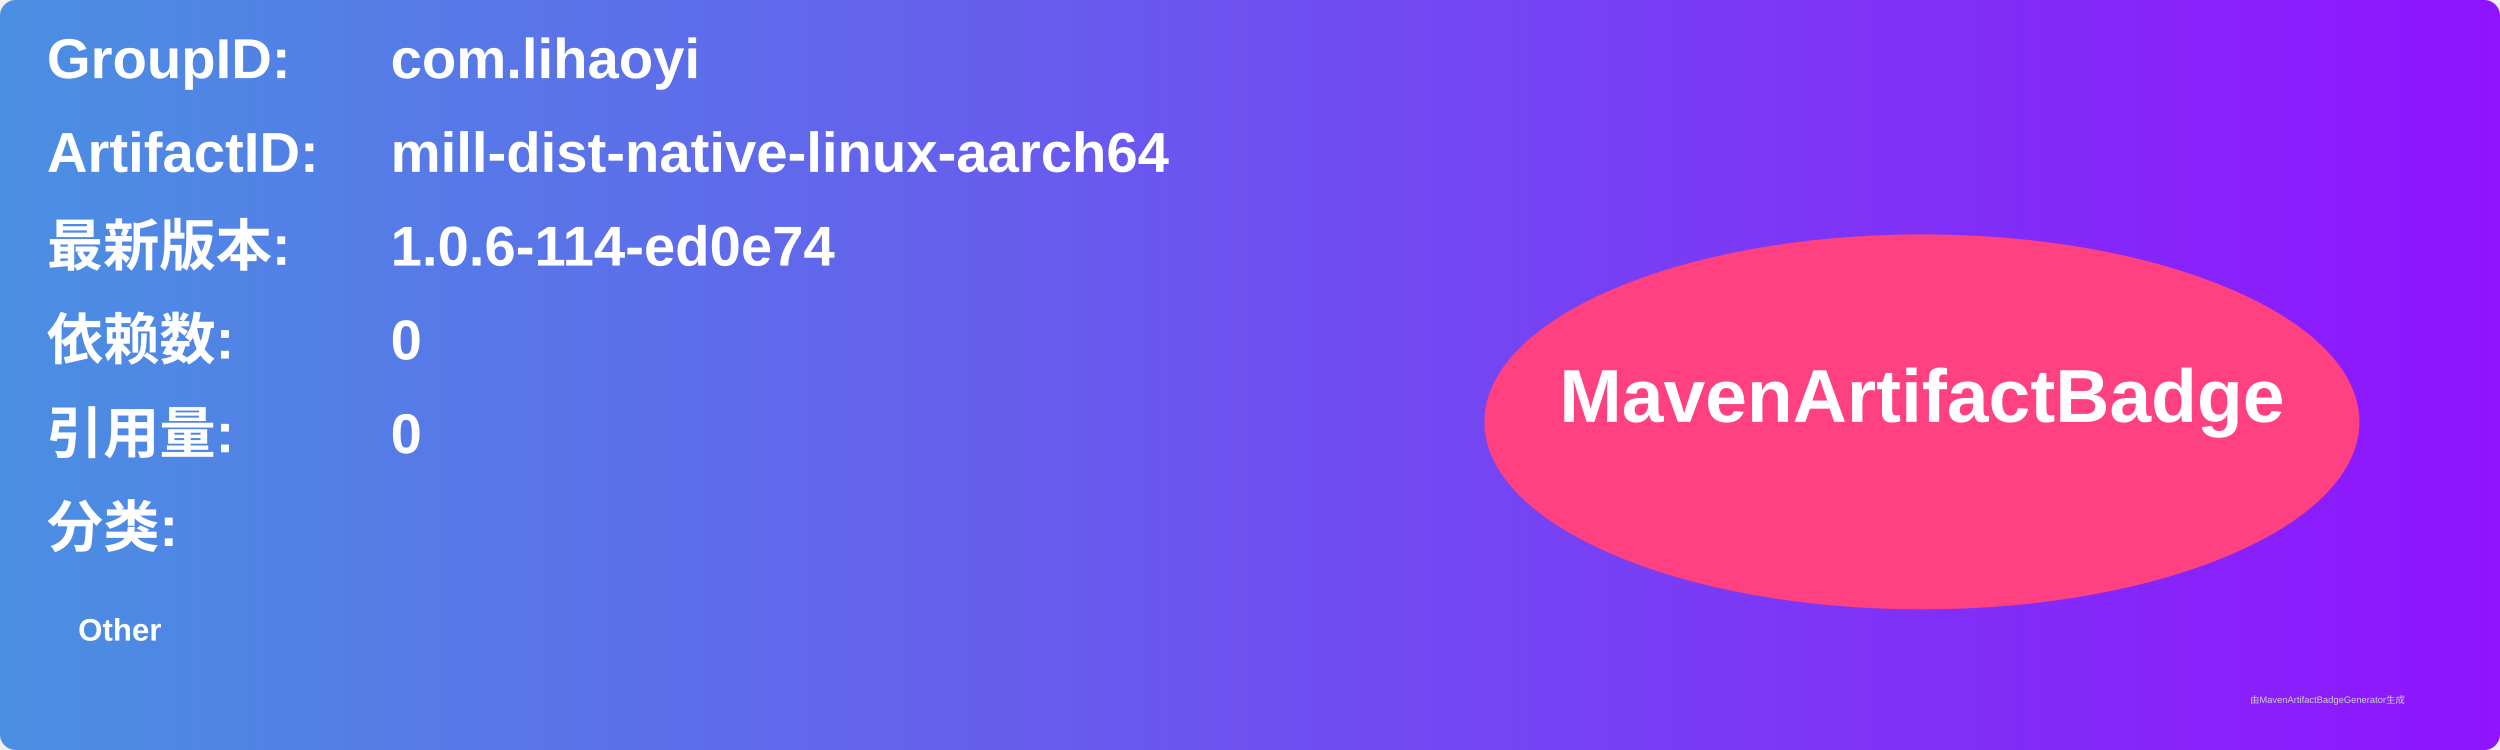
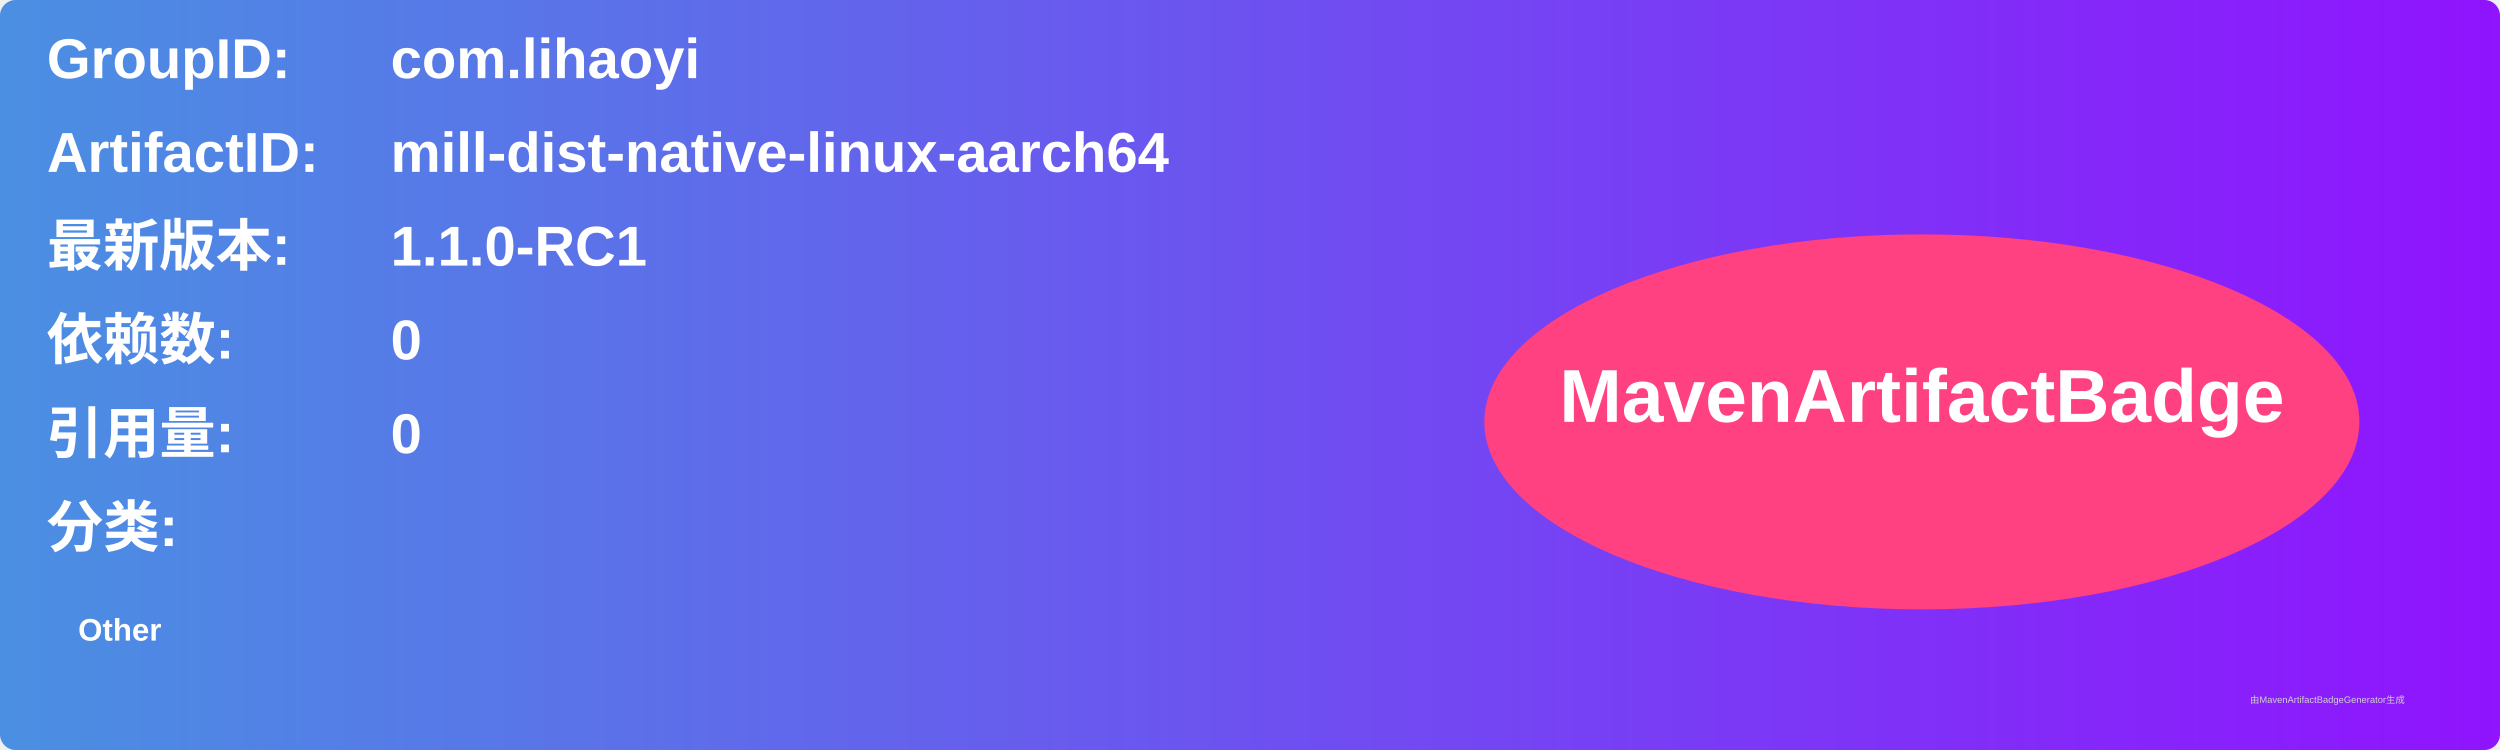
<svg xmlns="http://www.w3.org/2000/svg" width="800" height="240" viewBox="0 0 800 240">
  <linearGradient id="grad" x1="0%" y1="0%" x2="100%" y2="0%">
    <stop offset="0%" stop-color="#4a90e2" />
    <stop offset="100%" stop-color="#9013fe" />
  </linearGradient>
  <rect width="100%" height="100%" rx="5" ry="5" fill="url(#grad)" />
  <g transform="translate(15, 15)">
    <text x="0" y="10" font-family="Arial" font-size="18" fill="white" font-weight="bold" width="260">GroupID:</text>
    <text x="110" y="10" font-family="Arial" font-size="18" fill="white" font-weight="bold" width="460">com.lihaoyi</text>
    <text x="0" y="40" font-family="Arial" font-size="18" fill="white" font-weight="bold" width="260">ArtifactID:</text>
    <text x="110" y="40" font-family="Arial" font-size="18" fill="white" font-weight="bold" width="460">mill-dist-native-linux-aarch64</text>
    <text x="0" y="70" font-family="Arial" font-size="18" fill="white" font-weight="bold">最新版本:</text>
    <text x="110" y="70" font-family="Arial" font-size="18" fill="white" font-weight="bold">
-       <tspan font-weight="bold">1.0.6-114-ed0e74</tspan>
+       <tspan font-weight="bold">1.1.0-RC1</tspan>
    </text>
    <text x="0" y="100" font-family="Arial" font-size="18" fill="white" font-weight="bold">依赖数: </text>
    <text x="110" y="100" font-family="Arial" font-size="18" fill="white">
      <tspan font-weight="bold">0</tspan>
    </text>
    <text x="0" y="130" font-family="Arial" font-size="18" fill="white" font-weight="bold">引用量: </text>
    <text x="110" y="130" font-family="Arial" font-size="18" fill="white">
      <tspan font-weight="bold">0</tspan>
    </text>
    <text x="0" y="160" font-family="Arial" font-size="18" fill="white" font-weight="bold">分类:</text>
    <text x="10" y="190" font-family="Arial" font-size="10" fill="white">
      <tspan font-weight="bold">Other</tspan>
    </text>
    <ellipse cx="600" cy="120" rx="140" ry="60" fill="#ff4081" />
    <text x="600" y="120" text-anchor="middle" font-family="Arial" font-size="24" fill="white" font-weight="bold">MavenArtifactBadge</text>
  </g>
  <text x="720" y="225" font-family="Arial" font-size="3" fill="#d0d0d0">由MavenArtifactBadgeGenerator生成</text>
</svg>
